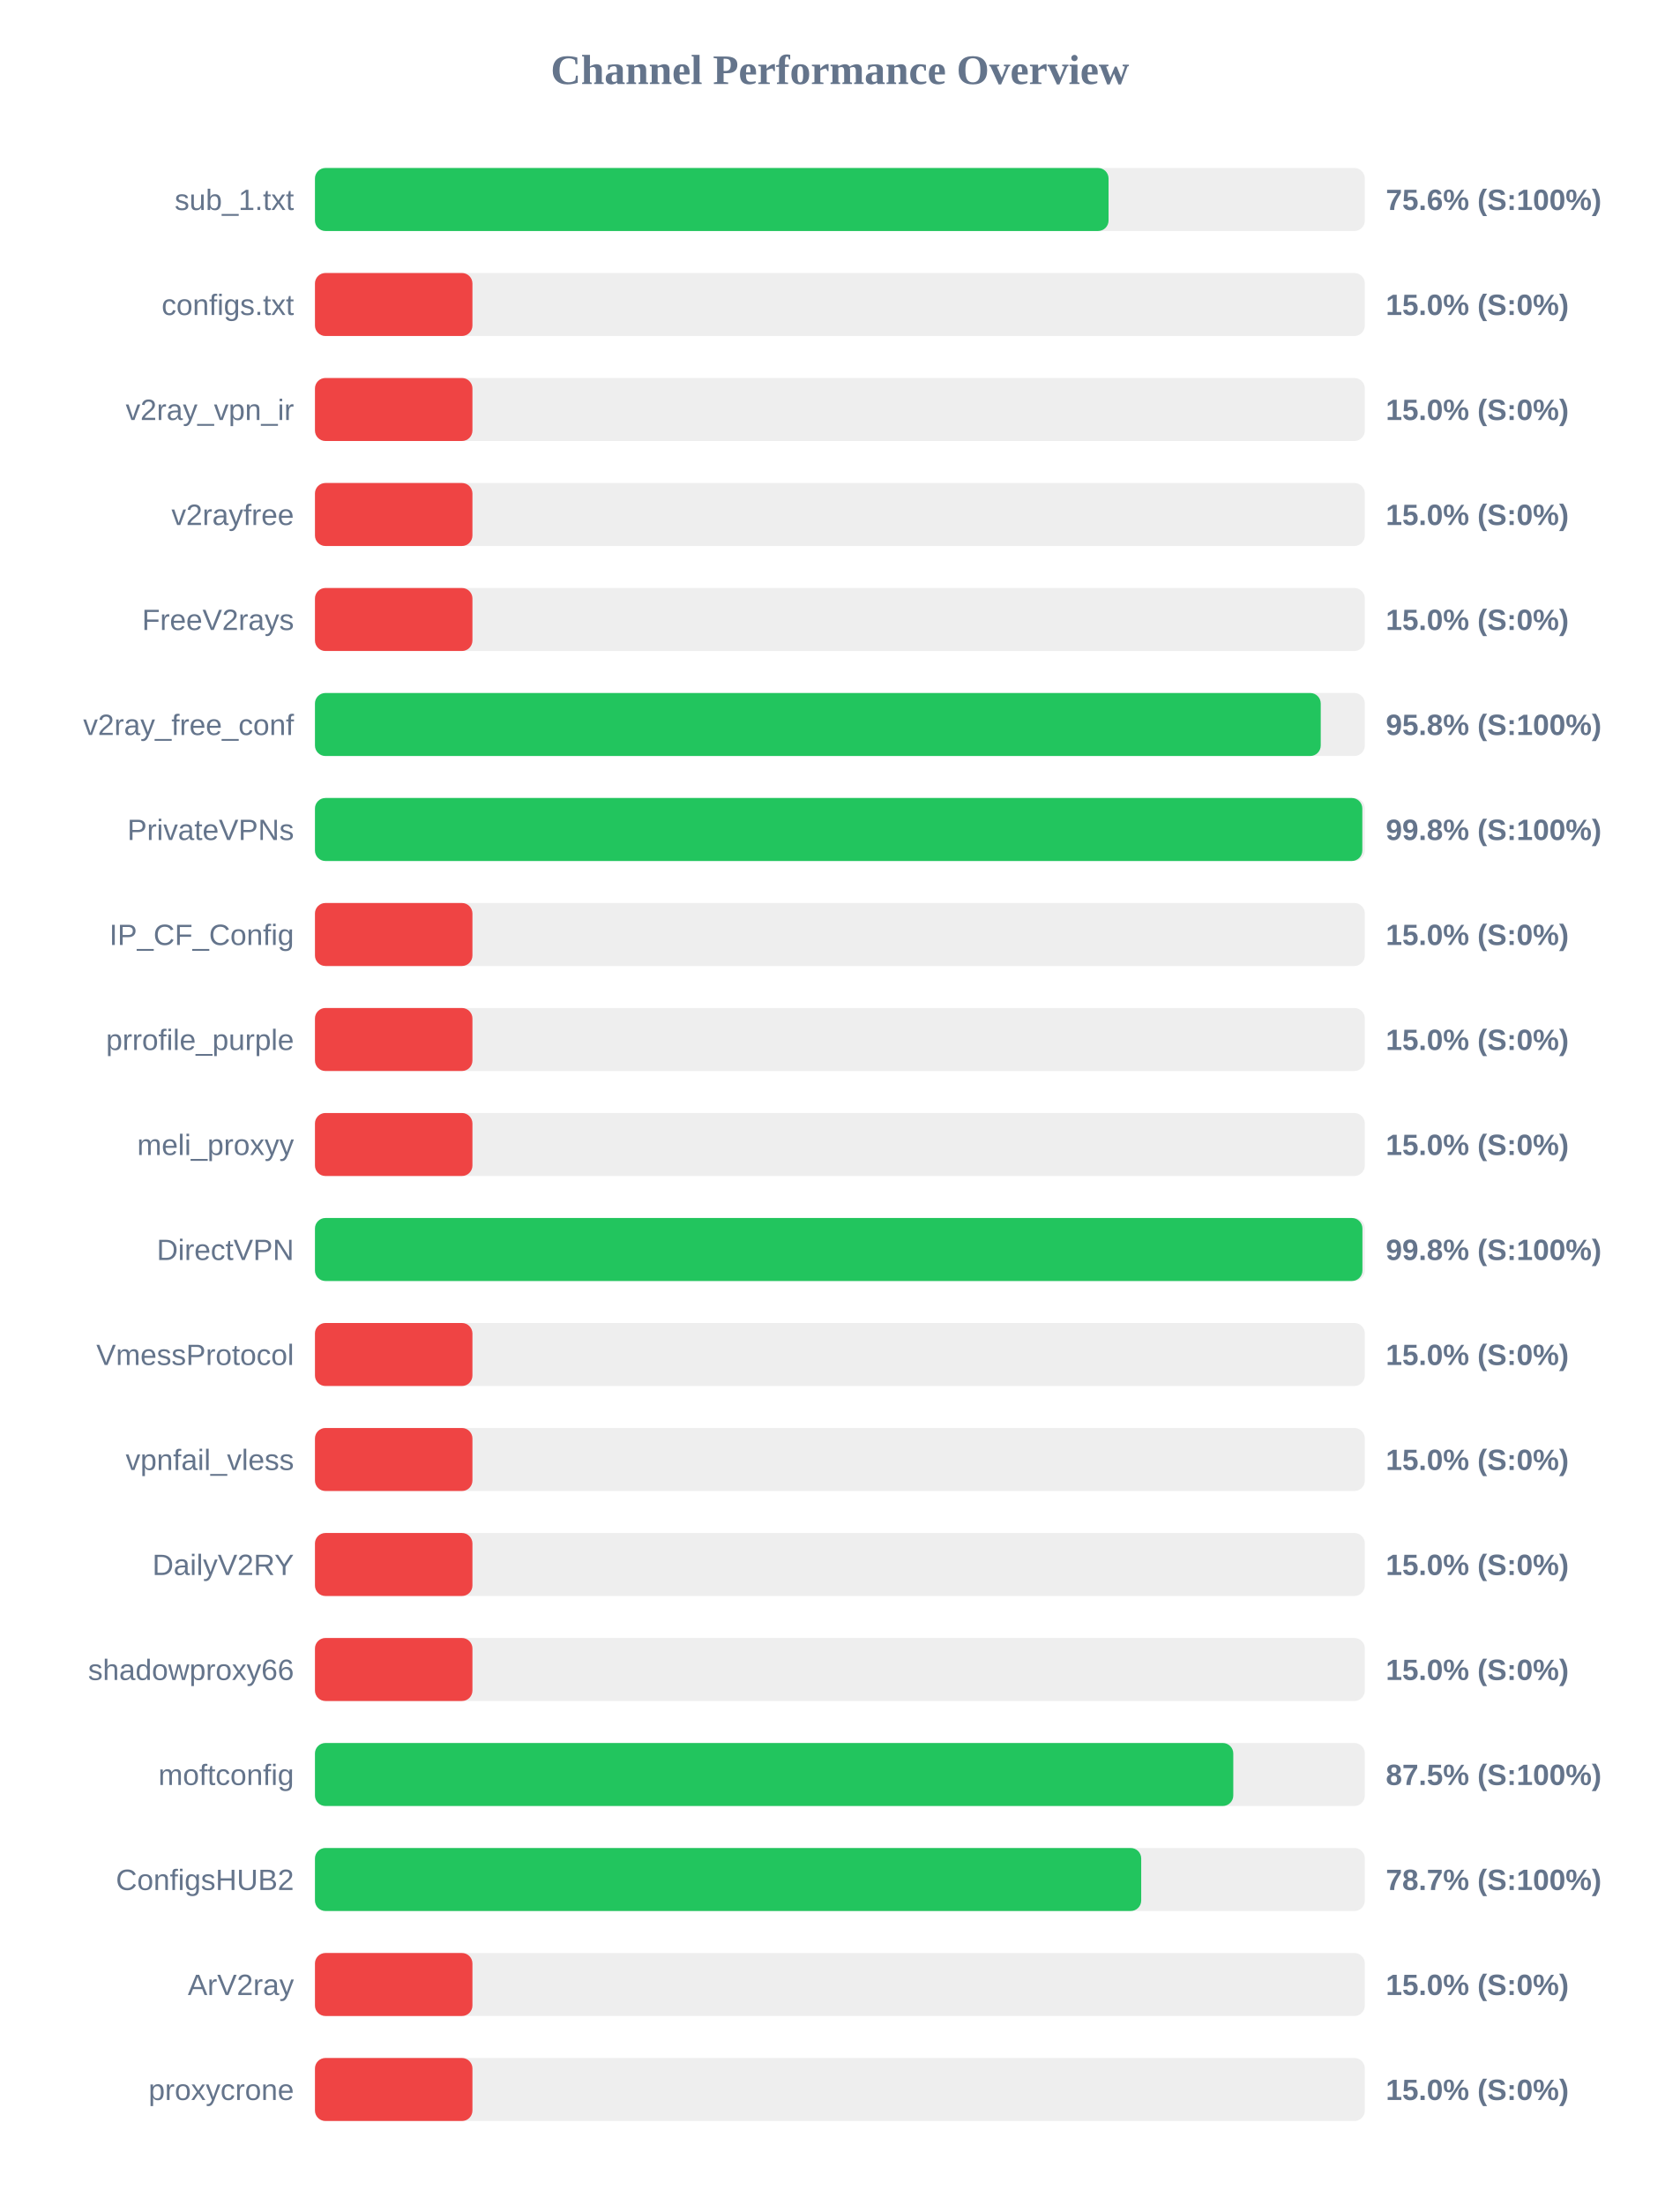
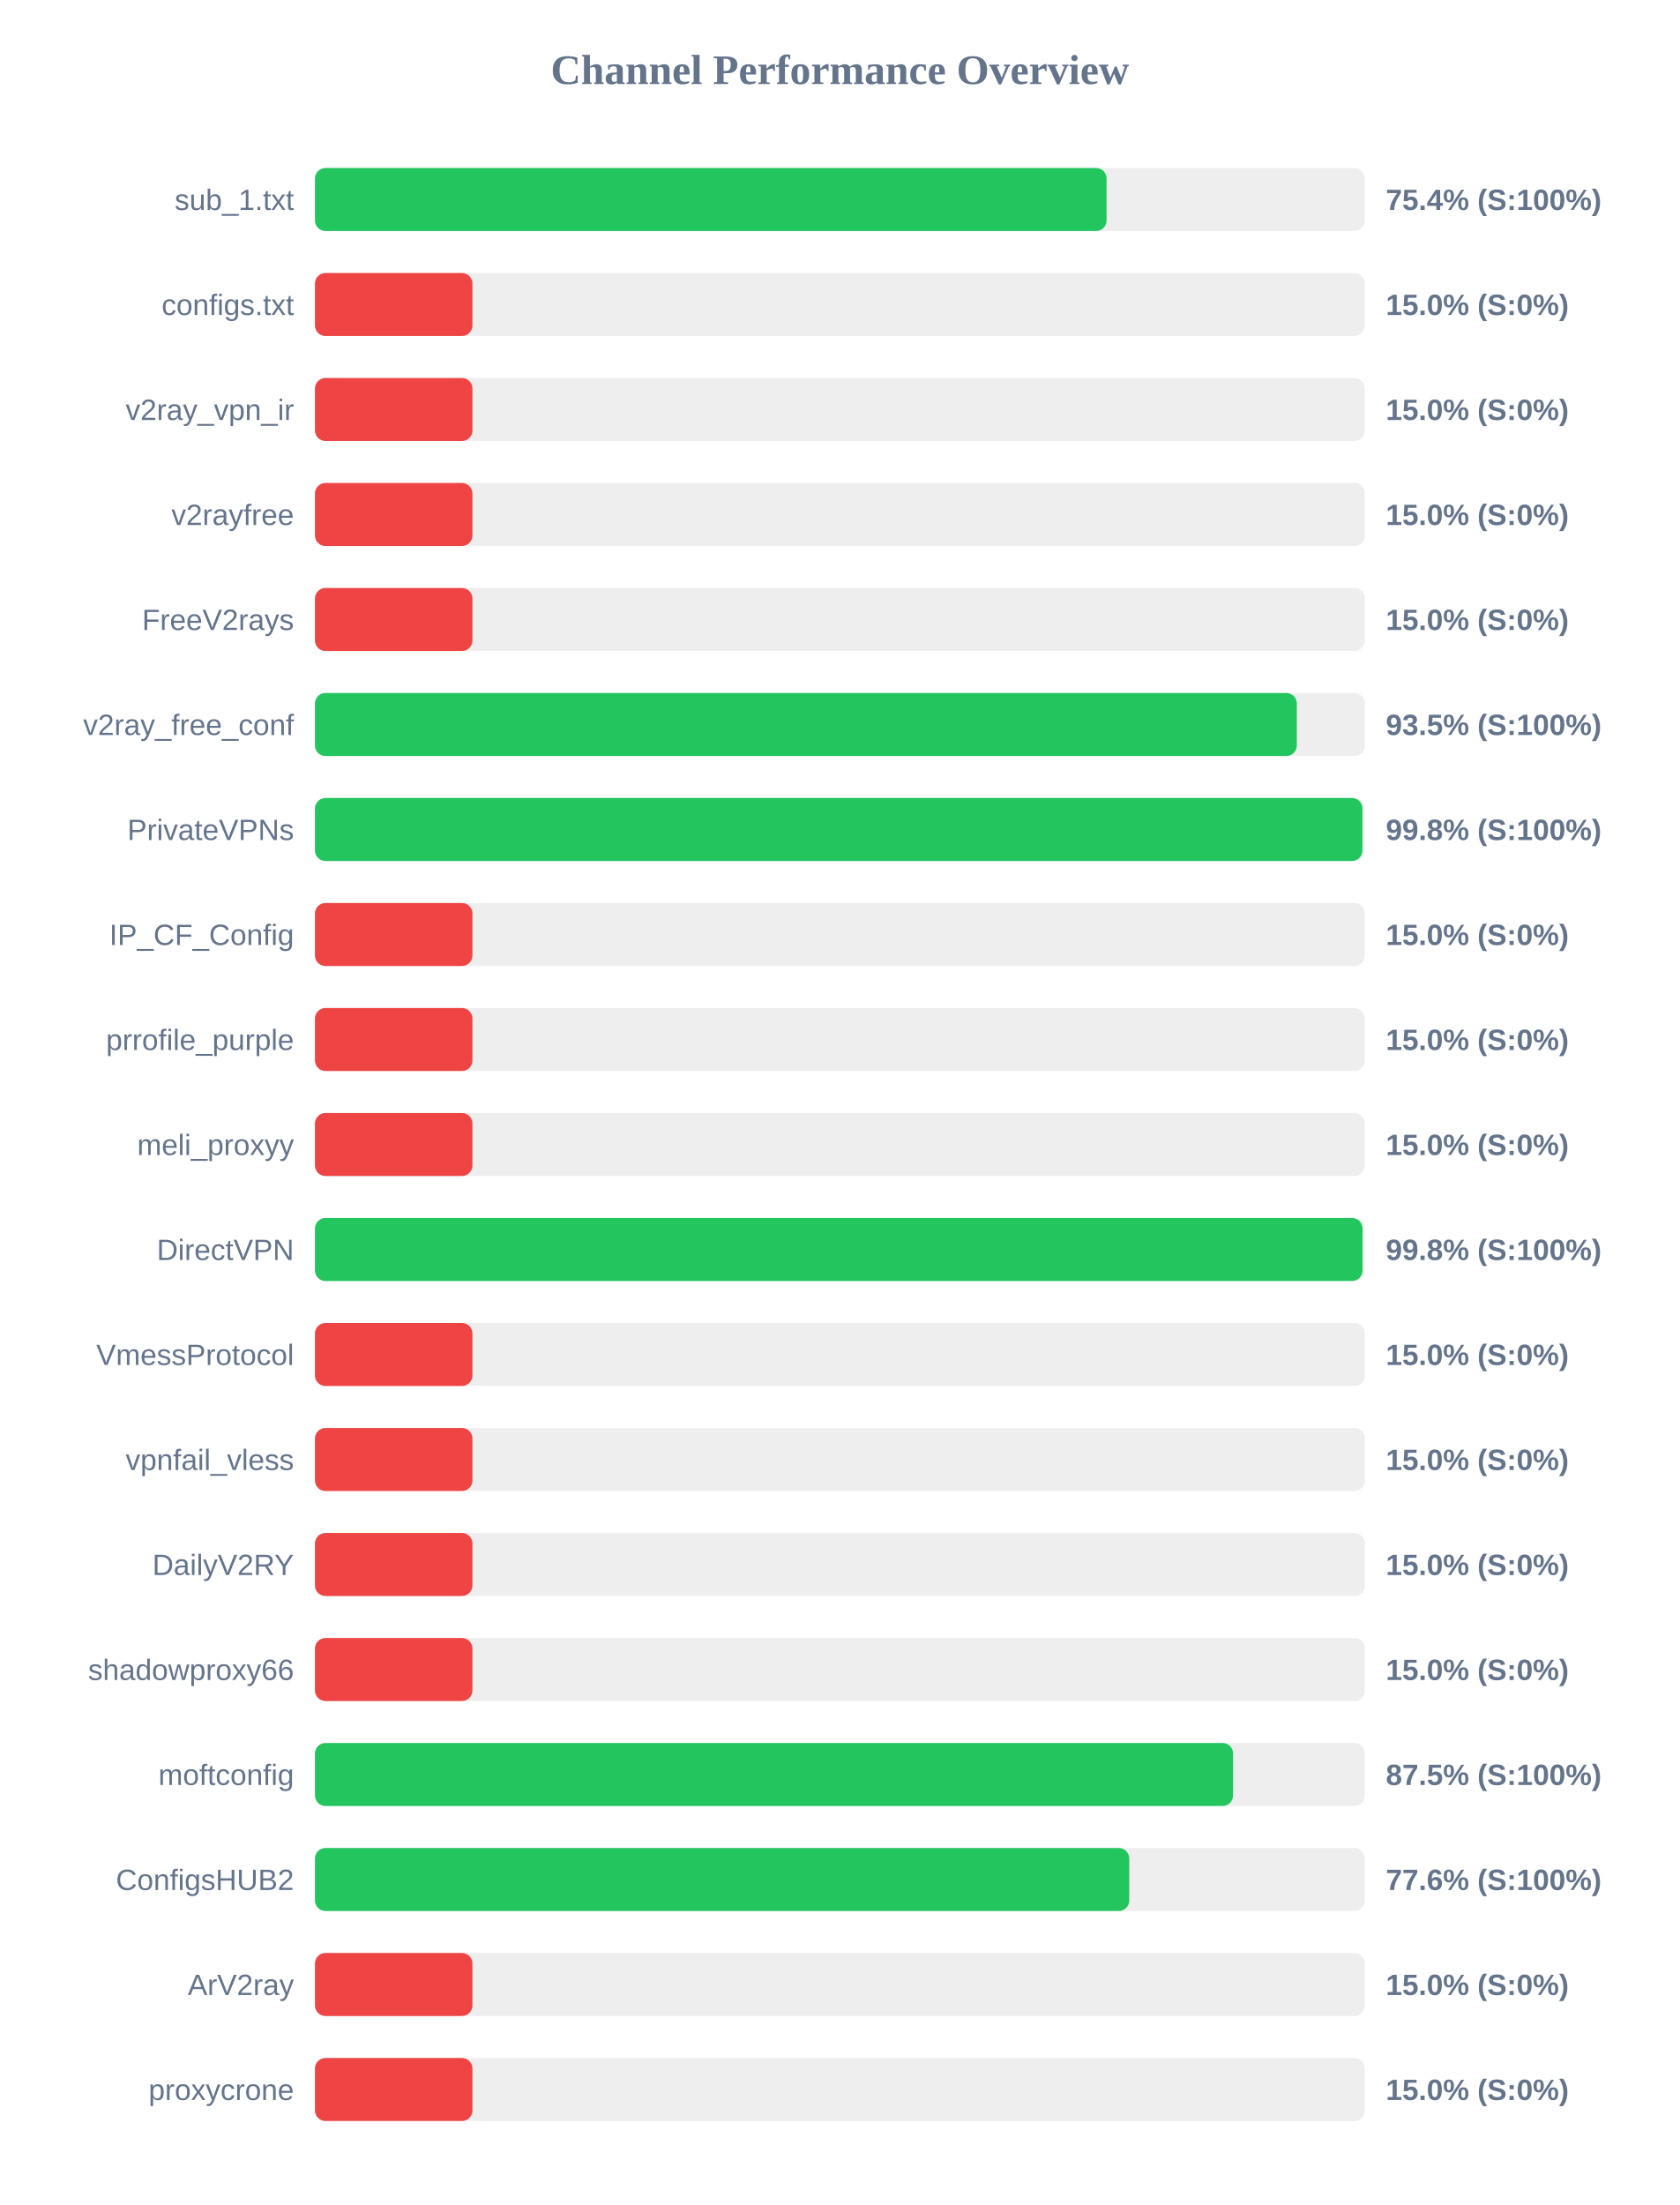
<svg xmlns="http://www.w3.org/2000/svg" width="800" height="1050" version="1.1">
  <style>
        .row { font: 14px Arial; fill: #64748b; }
        .score { font: bold 14px Arial; fill: #64748b; }
    </style>
  <text x="400" y="40" text-anchor="middle" font-size="20px" font-weight="bold" fill="#64748b">Channel Performance Overview</text>
  <rect x="150" y="80" width="500" height="30" fill="#eee" rx="5" />
-   <rect x="150" y="80" width="377.95" height="30" fill="#22c55e" rx="5" />
+   <rect x="150" y="80" width="377.0" height="30" fill="#22c55e" rx="5" />
  <text x="140" y="100" text-anchor="end" class="row">sub_1.txt</text>
-   <text x="660" y="100" text-anchor="start" class="score">75.6% (S:100%)</text>
+   <text x="660" y="100" text-anchor="start" class="score">75.4% (S:100%)</text>
  <rect x="150" y="130" width="500" height="30" fill="#eee" rx="5" />
  <rect x="150" y="130" width="75.0" height="30" fill="#ef4444" rx="5" />
  <text x="140" y="150" text-anchor="end" class="row">configs.txt</text>
  <text x="660" y="150" text-anchor="start" class="score">15.0% (S:0%)</text>
  <rect x="150" y="180" width="500" height="30" fill="#eee" rx="5" />
  <rect x="150" y="180" width="75.0" height="30" fill="#ef4444" rx="5" />
  <text x="140" y="200" text-anchor="end" class="row">v2ray_vpn_ir</text>
  <text x="660" y="200" text-anchor="start" class="score">15.0% (S:0%)</text>
  <rect x="150" y="230" width="500" height="30" fill="#eee" rx="5" />
  <rect x="150" y="230" width="75.0" height="30" fill="#ef4444" rx="5" />
  <text x="140" y="250" text-anchor="end" class="row">v2rayfree</text>
  <text x="660" y="250" text-anchor="start" class="score">15.0% (S:0%)</text>
  <rect x="150" y="280" width="500" height="30" fill="#eee" rx="5" />
  <rect x="150" y="280" width="75.0" height="30" fill="#ef4444" rx="5" />
  <text x="140" y="300" text-anchor="end" class="row">FreeV2rays</text>
  <text x="660" y="300" text-anchor="start" class="score">15.0% (S:0%)</text>
  <rect x="150" y="330" width="500" height="30" fill="#eee" rx="5" />
-   <rect x="150" y="330" width="479.0" height="30" fill="#22c55e" rx="5" />
+   <rect x="150" y="330" width="467.6" height="30" fill="#22c55e" rx="5" />
  <text x="140" y="350" text-anchor="end" class="row">v2ray_free_conf</text>
-   <text x="660" y="350" text-anchor="start" class="score">95.8% (S:100%)</text>
+   <text x="660" y="350" text-anchor="start" class="score">93.5% (S:100%)</text>
  <rect x="150" y="380" width="500" height="30" fill="#eee" rx="5" />
-   <rect x="150" y="380" width="498.8" height="30" fill="#22c55e" rx="5" />
+   <rect x="150" y="380" width="498.85" height="30" fill="#22c55e" rx="5" />
  <text x="140" y="400" text-anchor="end" class="row">PrivateVPNs</text>
  <text x="660" y="400" text-anchor="start" class="score">99.8% (S:100%)</text>
  <rect x="150" y="430" width="500" height="30" fill="#eee" rx="5" />
  <rect x="150" y="430" width="75.0" height="30" fill="#ef4444" rx="5" />
  <text x="140" y="450" text-anchor="end" class="row">IP_CF_Config</text>
  <text x="660" y="450" text-anchor="start" class="score">15.0% (S:0%)</text>
  <rect x="150" y="480" width="500" height="30" fill="#eee" rx="5" />
  <rect x="150" y="480" width="75.0" height="30" fill="#ef4444" rx="5" />
  <text x="140" y="500" text-anchor="end" class="row">prrofile_purple</text>
  <text x="660" y="500" text-anchor="start" class="score">15.0% (S:0%)</text>
  <rect x="150" y="530" width="500" height="30" fill="#eee" rx="5" />
  <rect x="150" y="530" width="75.0" height="30" fill="#ef4444" rx="5" />
  <text x="140" y="550" text-anchor="end" class="row">meli_proxyy</text>
  <text x="660" y="550" text-anchor="start" class="score">15.0% (S:0%)</text>
  <rect x="150" y="580" width="500" height="30" fill="#eee" rx="5" />
-   <rect x="150" y="580" width="498.85" height="30" fill="#22c55e" rx="5" />
+   <rect x="150" y="580" width="498.9" height="30" fill="#22c55e" rx="5" />
  <text x="140" y="600" text-anchor="end" class="row">DirectVPN</text>
  <text x="660" y="600" text-anchor="start" class="score">99.8% (S:100%)</text>
  <rect x="150" y="630" width="500" height="30" fill="#eee" rx="5" />
  <rect x="150" y="630" width="75.0" height="30" fill="#ef4444" rx="5" />
  <text x="140" y="650" text-anchor="end" class="row">VmessProtocol</text>
  <text x="660" y="650" text-anchor="start" class="score">15.0% (S:0%)</text>
  <rect x="150" y="680" width="500" height="30" fill="#eee" rx="5" />
  <rect x="150" y="680" width="75.0" height="30" fill="#ef4444" rx="5" />
  <text x="140" y="700" text-anchor="end" class="row">vpnfail_vless</text>
  <text x="660" y="700" text-anchor="start" class="score">15.0% (S:0%)</text>
  <rect x="150" y="730" width="500" height="30" fill="#eee" rx="5" />
  <rect x="150" y="730" width="75.0" height="30" fill="#ef4444" rx="5" />
  <text x="140" y="750" text-anchor="end" class="row">DailyV2RY</text>
  <text x="660" y="750" text-anchor="start" class="score">15.0% (S:0%)</text>
  <rect x="150" y="780" width="500" height="30" fill="#eee" rx="5" />
  <rect x="150" y="780" width="75.0" height="30" fill="#ef4444" rx="5" />
  <text x="140" y="800" text-anchor="end" class="row">shadowproxy66</text>
  <text x="660" y="800" text-anchor="start" class="score">15.0% (S:0%)</text>
  <rect x="150" y="830" width="500" height="30" fill="#eee" rx="5" />
-   <rect x="150" y="830" width="437.35" height="30" fill="#22c55e" rx="5" />
+   <rect x="150" y="830" width="437.25" height="30" fill="#22c55e" rx="5" />
  <text x="140" y="850" text-anchor="end" class="row">moftconfig</text>
  <text x="660" y="850" text-anchor="start" class="score">87.5% (S:100%)</text>
  <rect x="150" y="880" width="500" height="30" fill="#eee" rx="5" />
-   <rect x="150" y="880" width="393.5" height="30" fill="#22c55e" rx="5" />
+   <rect x="150" y="880" width="387.8" height="30" fill="#22c55e" rx="5" />
  <text x="140" y="900" text-anchor="end" class="row">ConfigsHUB2</text>
-   <text x="660" y="900" text-anchor="start" class="score">78.7% (S:100%)</text>
+   <text x="660" y="900" text-anchor="start" class="score">77.6% (S:100%)</text>
  <rect x="150" y="930" width="500" height="30" fill="#eee" rx="5" />
  <rect x="150" y="930" width="75.0" height="30" fill="#ef4444" rx="5" />
  <text x="140" y="950" text-anchor="end" class="row">ArV2ray</text>
  <text x="660" y="950" text-anchor="start" class="score">15.0% (S:0%)</text>
  <rect x="150" y="980" width="500" height="30" fill="#eee" rx="5" />
  <rect x="150" y="980" width="75.0" height="30" fill="#ef4444" rx="5" />
  <text x="140" y="1000" text-anchor="end" class="row">proxycrone</text>
  <text x="660" y="1000" text-anchor="start" class="score">15.0% (S:0%)</text>
</svg>
